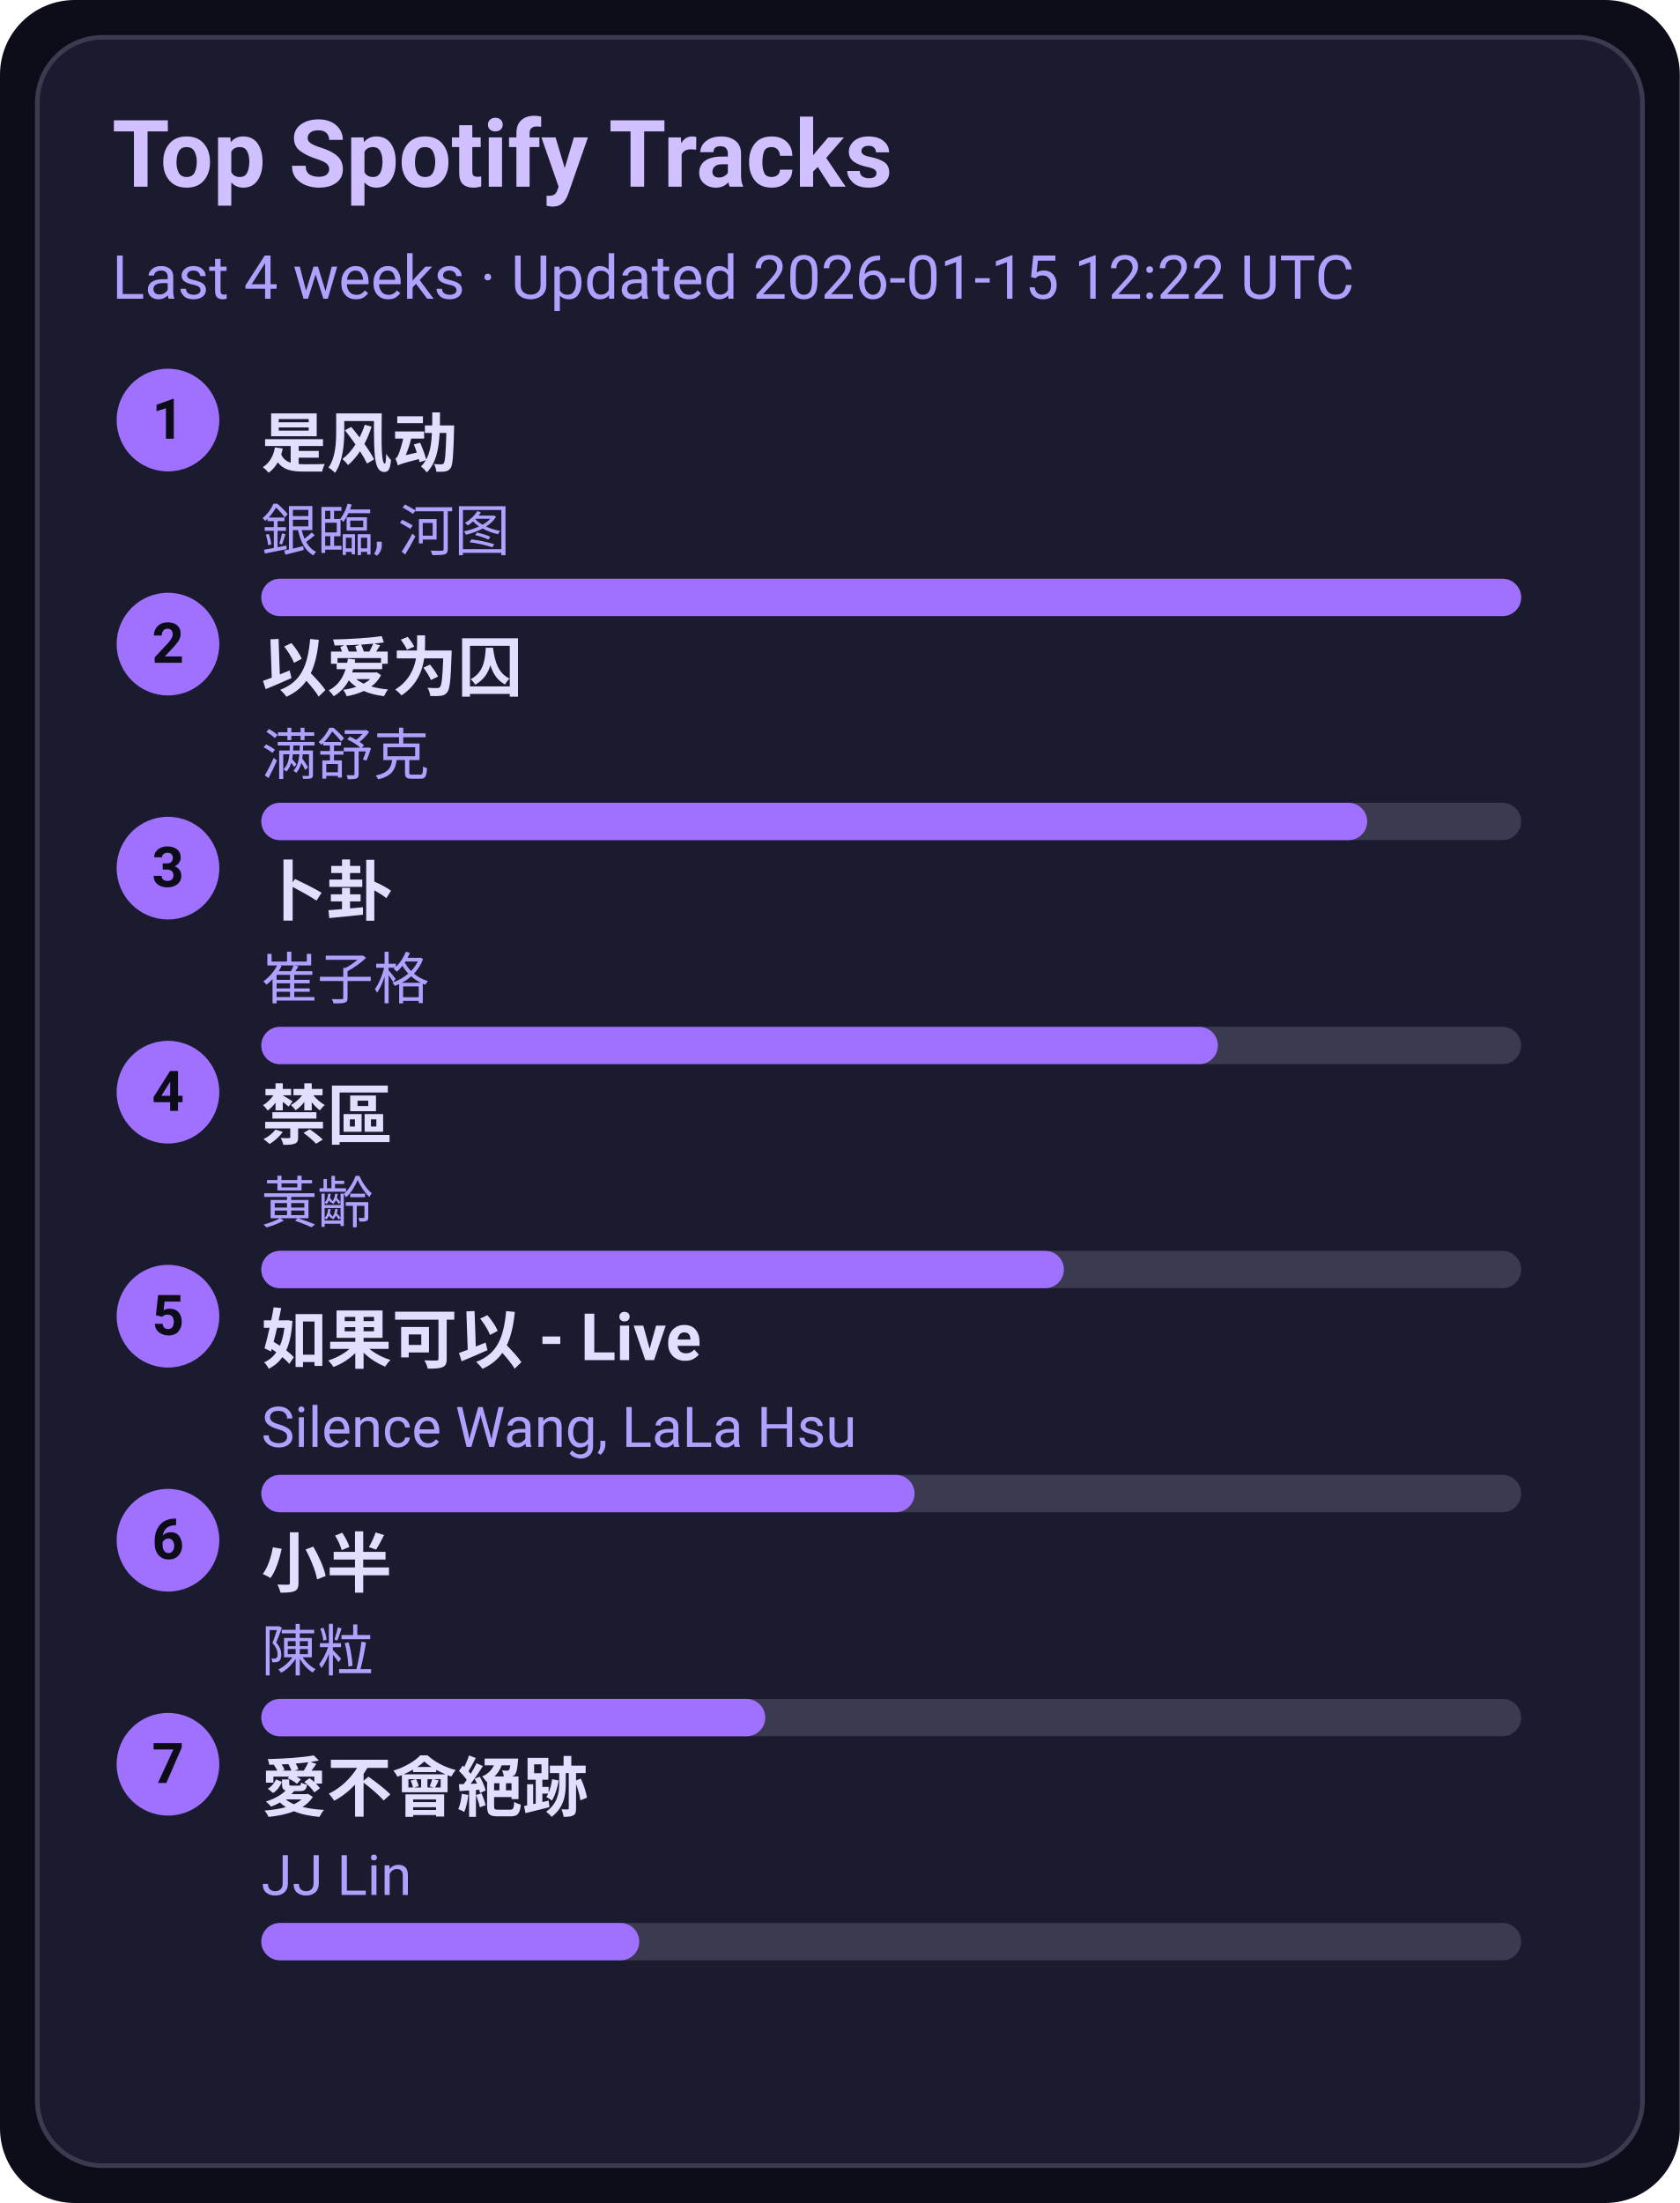
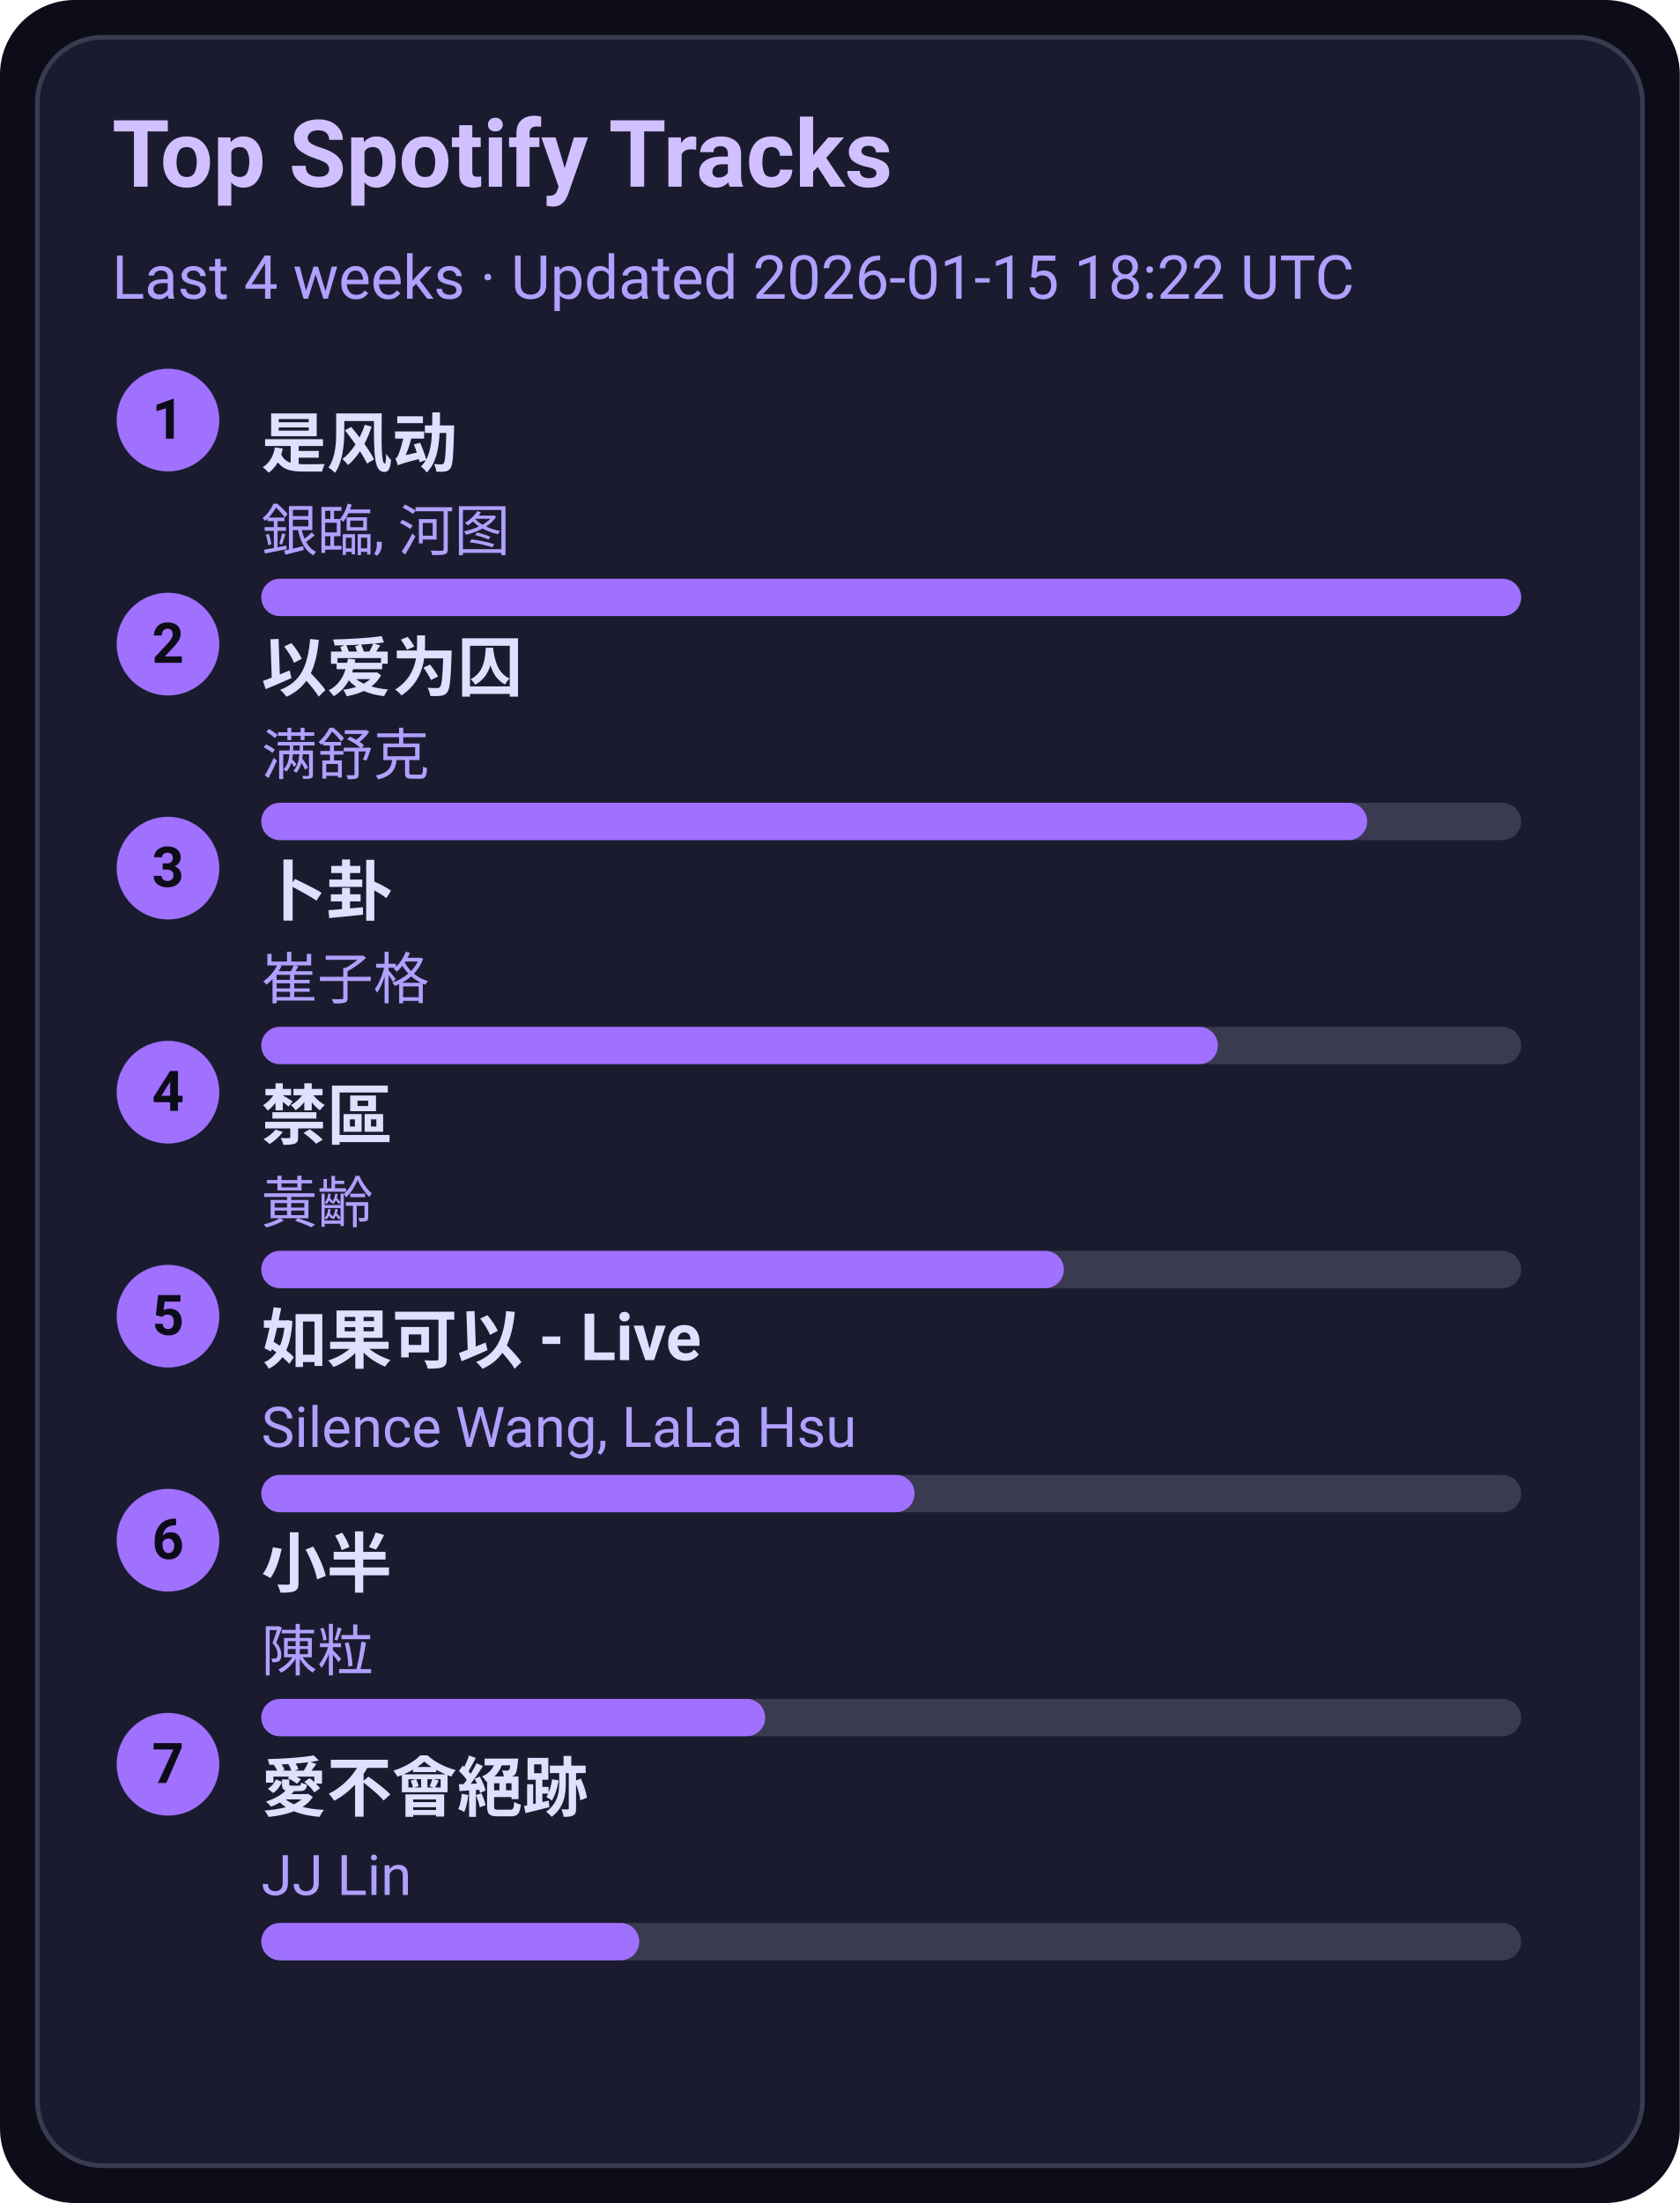
<svg xmlns="http://www.w3.org/2000/svg" width="360" height="472" viewBox="0 0 360 472">
  <style>text{font-family:-apple-system,BlinkMacSystemFont,Segoe UI,Roboto,Ubuntu,Helvetica Neue,Arial,Noto Sans,sans-serif}</style>
  <rect width="360" height="472" rx="16" fill="#0d0d1a" />
  <rect x="8" y="8" width="344" height="456" rx="14" fill="#1b1b2f" stroke="#3a3a50" />
  <text x="24" y="40" font-size="20" fill="#d0c0ff" font-weight="600">Top Spotify Tracks</text>
-   <text x="24" y="64" font-size="13" fill="#b0a0ff">Last 4 weeks · Updated 2026-01-15 12:22 UTC</text>
+   <text x="24" y="64" font-size="13" fill="#b0a0ff">Last 4 weeks · Updated 2026-01-15 18:22 UTC</text>
  <circle cx="36" cy="90" r="11" fill="#a070ff" />
  <text x="36" y="94" text-anchor="middle" font-size="12" fill="#0d0d1a" font-weight="700">1</text>
  <a href="https://open.spotify.com/track/3lePQ8c4jq7bTePsXEmslh" target="_blank" rel="noopener noreferrer">
    <text x="56" y="100" font-size="14" fill="#e0dfff" font-weight="600">是风动</text>
  </a>
  <text x="56" y="118" font-size="12" fill="#b0a0ff">銀臨, 河图</text>
  <rect x="56" y="124" width="270" height="8" rx="4" fill="#3a3a50" />
  <rect x="56" y="124" width="270" height="8" rx="4" fill="#a070ff" />
  <circle cx="36" cy="138" r="11" fill="#a070ff" />
  <text x="36" y="142" text-anchor="middle" font-size="12" fill="#0d0d1a" font-weight="700">2</text>
  <a href="https://open.spotify.com/track/0RW2LEfGQK5BaIho6sSLqf" target="_blank" rel="noopener noreferrer">
    <text x="56" y="148" font-size="14" fill="#e0dfff" font-weight="600">以爱为囚</text>
  </a>
  <text x="56" y="166" font-size="12" fill="#b0a0ff">满舒克</text>
  <rect x="56" y="172" width="270" height="8" rx="4" fill="#3a3a50" />
  <rect x="56" y="172" width="237" height="8" rx="4" fill="#a070ff" />
  <circle cx="36" cy="186" r="11" fill="#a070ff" />
  <text x="36" y="190" text-anchor="middle" font-size="12" fill="#0d0d1a" font-weight="700">3</text>
  <a href="https://open.spotify.com/track/4ToeYifpQaikbYa7krOD6s" target="_blank" rel="noopener noreferrer">
    <text x="56" y="196" font-size="14" fill="#e0dfff" font-weight="600">卜卦</text>
  </a>
  <text x="56" y="214" font-size="12" fill="#b0a0ff">崔子格</text>
  <rect x="56" y="220" width="270" height="8" rx="4" fill="#3a3a50" />
  <rect x="56" y="220" width="205" height="8" rx="4" fill="#a070ff" />
  <circle cx="36" cy="234" r="11" fill="#a070ff" />
  <text x="36" y="238" text-anchor="middle" font-size="12" fill="#0d0d1a" font-weight="700">4</text>
  <a href="https://open.spotify.com/track/5HAMeMgu9hGL5a8ZwNz6cp" target="_blank" rel="noopener noreferrer">
    <text x="56" y="244" font-size="14" fill="#e0dfff" font-weight="600">禁區</text>
  </a>
  <text x="56" y="262" font-size="12" fill="#b0a0ff">黃齡</text>
  <rect x="56" y="268" width="270" height="8" rx="4" fill="#3a3a50" />
  <rect x="56" y="268" width="172" height="8" rx="4" fill="#a070ff" />
  <circle cx="36" cy="282" r="11" fill="#a070ff" />
  <text x="36" y="286" text-anchor="middle" font-size="12" fill="#0d0d1a" font-weight="700">5</text>
  <a href="https://open.spotify.com/track/6IF65dJzfmPcX7jwDegwoo" target="_blank" rel="noopener noreferrer">
    <text x="56" y="292" font-size="14" fill="#e0dfff" font-weight="600">如果可以 - Live</text>
  </a>
  <text x="56" y="310" font-size="12" fill="#b0a0ff">Silence Wang, LaLa Hsu</text>
  <rect x="56" y="316" width="270" height="8" rx="4" fill="#3a3a50" />
  <rect x="56" y="316" width="140" height="8" rx="4" fill="#a070ff" />
  <circle cx="36" cy="330" r="11" fill="#a070ff" />
  <text x="36" y="334" text-anchor="middle" font-size="12" fill="#0d0d1a" font-weight="700">6</text>
  <a href="https://open.spotify.com/track/3QxWTqyIT4O9bokIZlNDpo" target="_blank" rel="noopener noreferrer">
    <text x="56" y="340" font-size="14" fill="#e0dfff" font-weight="600">小半</text>
  </a>
  <text x="56" y="358" font-size="12" fill="#b0a0ff">陳粒</text>
  <rect x="56" y="364" width="270" height="8" rx="4" fill="#3a3a50" />
  <rect x="56" y="364" width="108" height="8" rx="4" fill="#a070ff" />
  <circle cx="36" cy="378" r="11" fill="#a070ff" />
  <text x="36" y="382" text-anchor="middle" font-size="12" fill="#0d0d1a" font-weight="700">7</text>
  <a href="https://open.spotify.com/track/3zP4GbFEI4GLJMblRgLmdK" target="_blank" rel="noopener noreferrer">
    <text x="56" y="388" font-size="14" fill="#e0dfff" font-weight="600">愛不會絕跡</text>
  </a>
  <text x="56" y="406" font-size="12" fill="#b0a0ff">JJ Lin</text>
  <rect x="56" y="412" width="270" height="8" rx="4" fill="#3a3a50" />
  <rect x="56" y="412" width="81" height="8" rx="4" fill="#a070ff" />
</svg>
